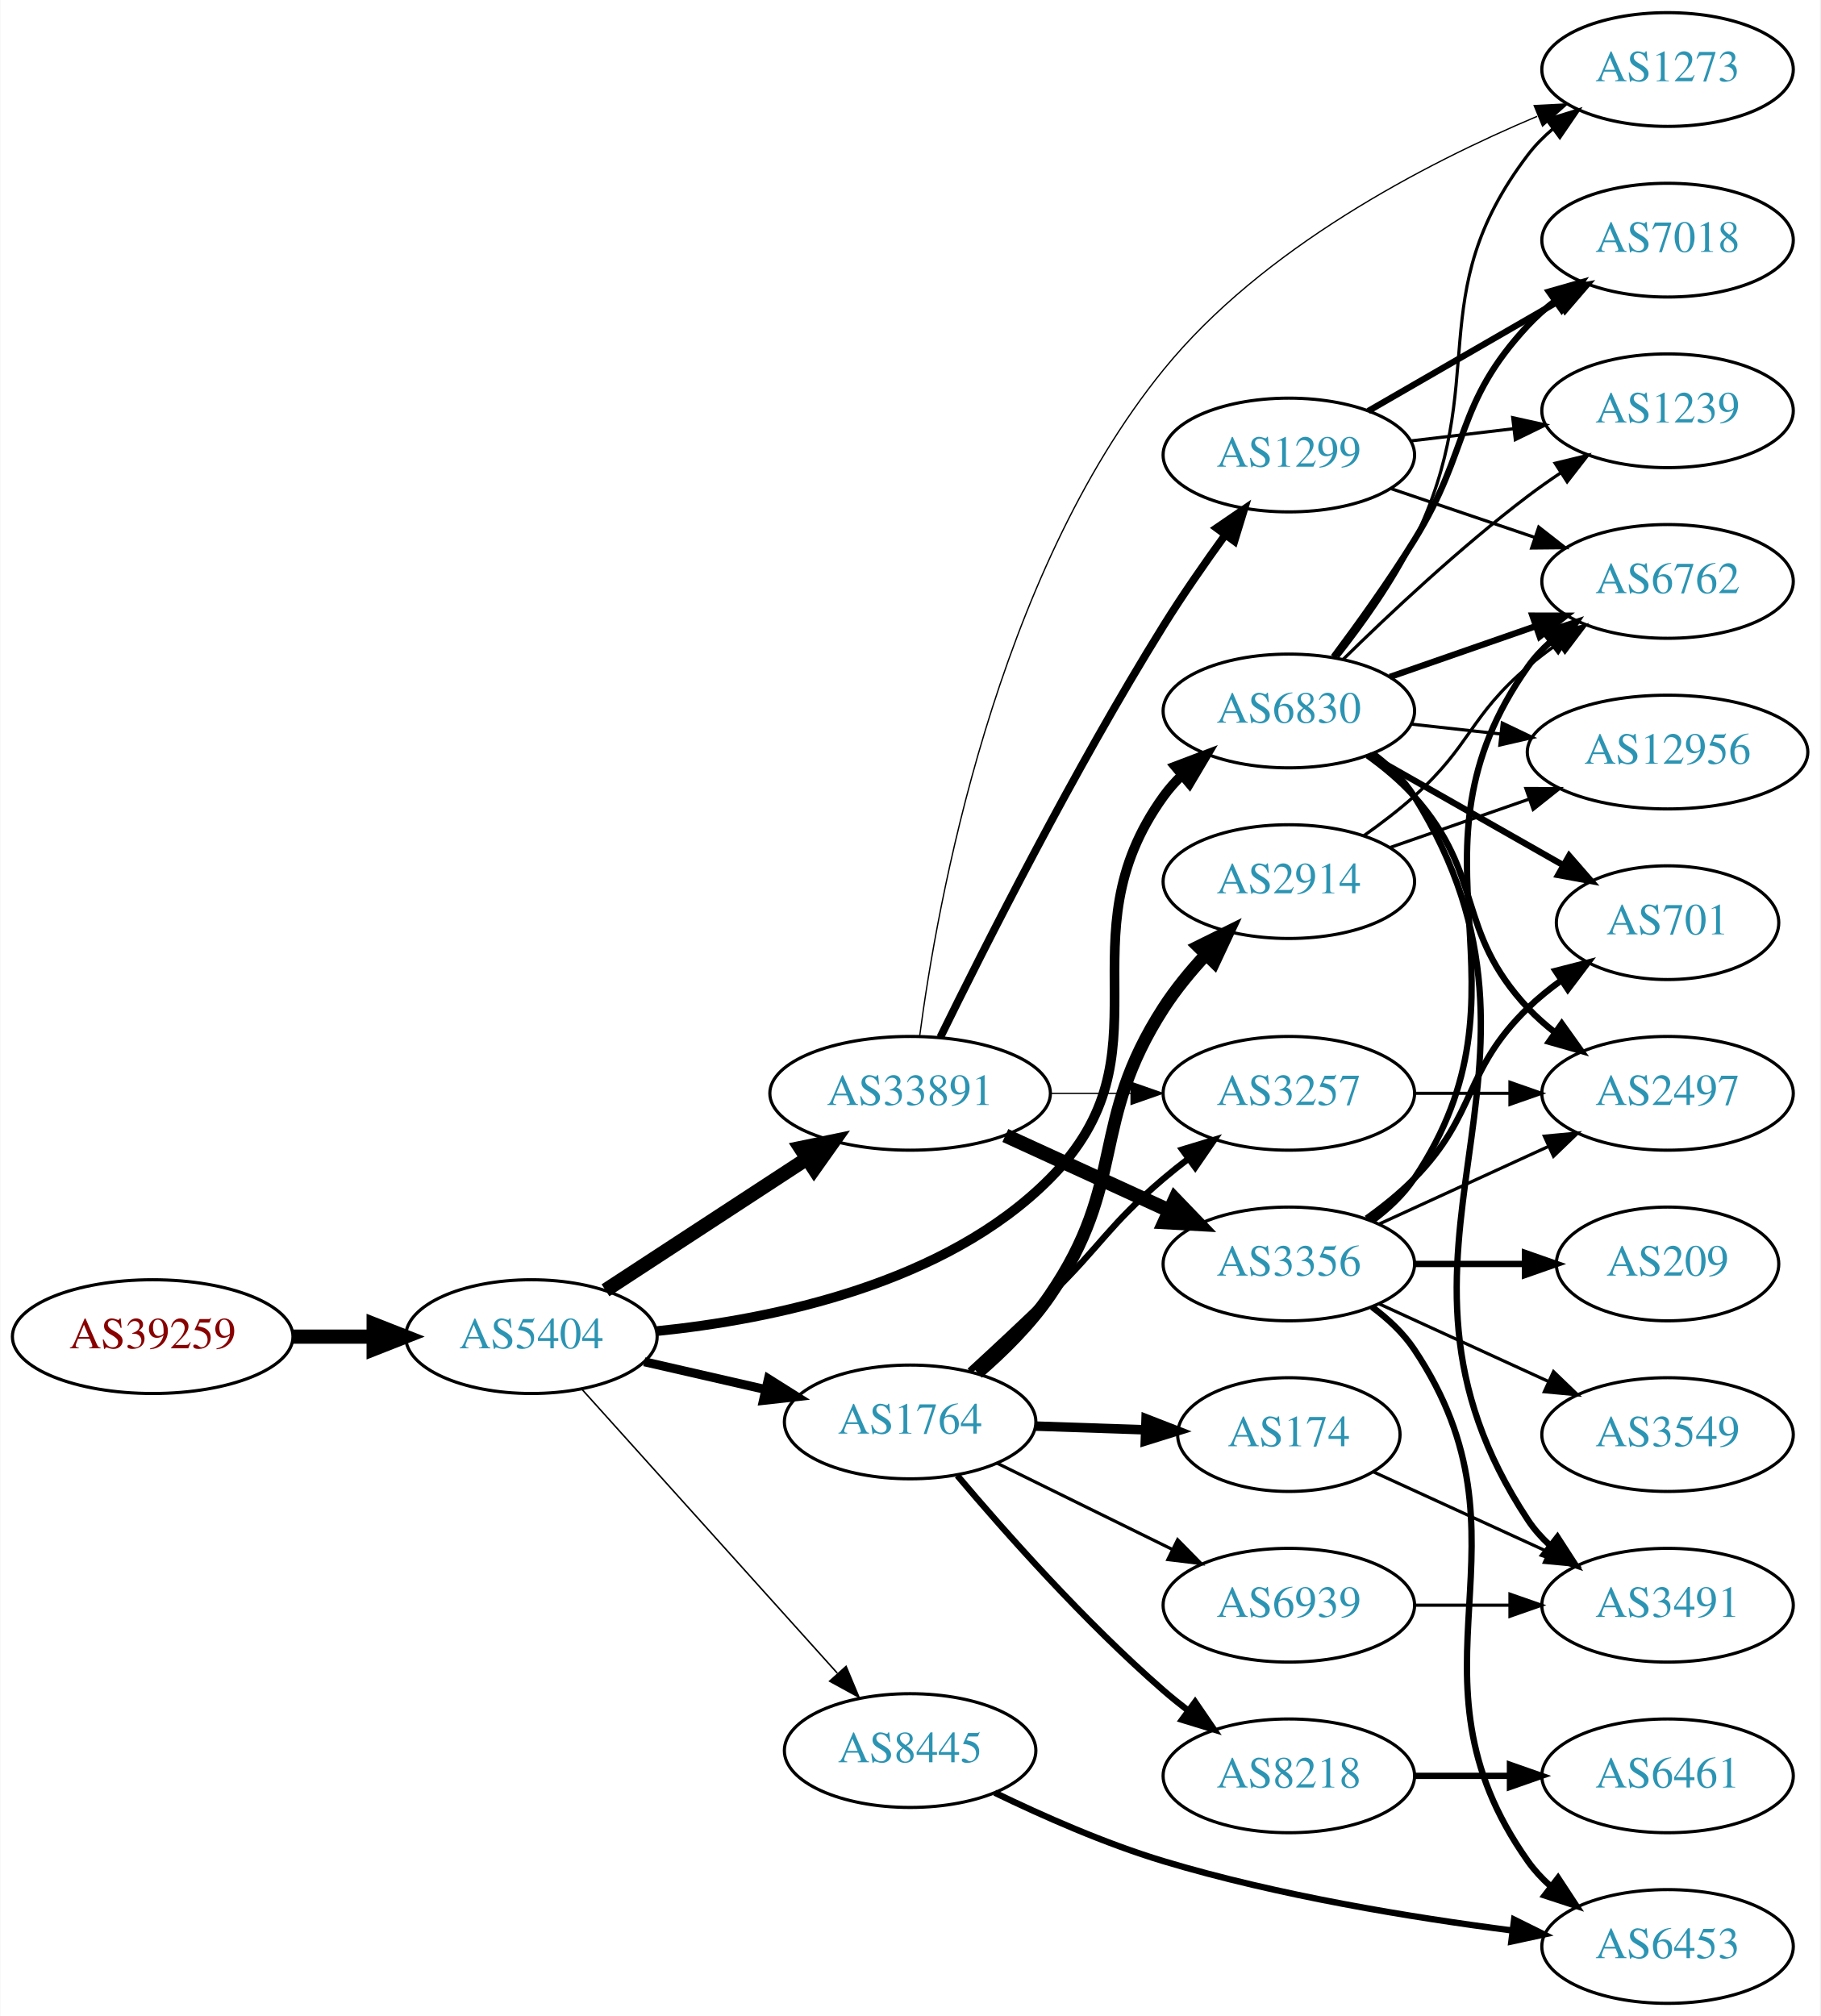
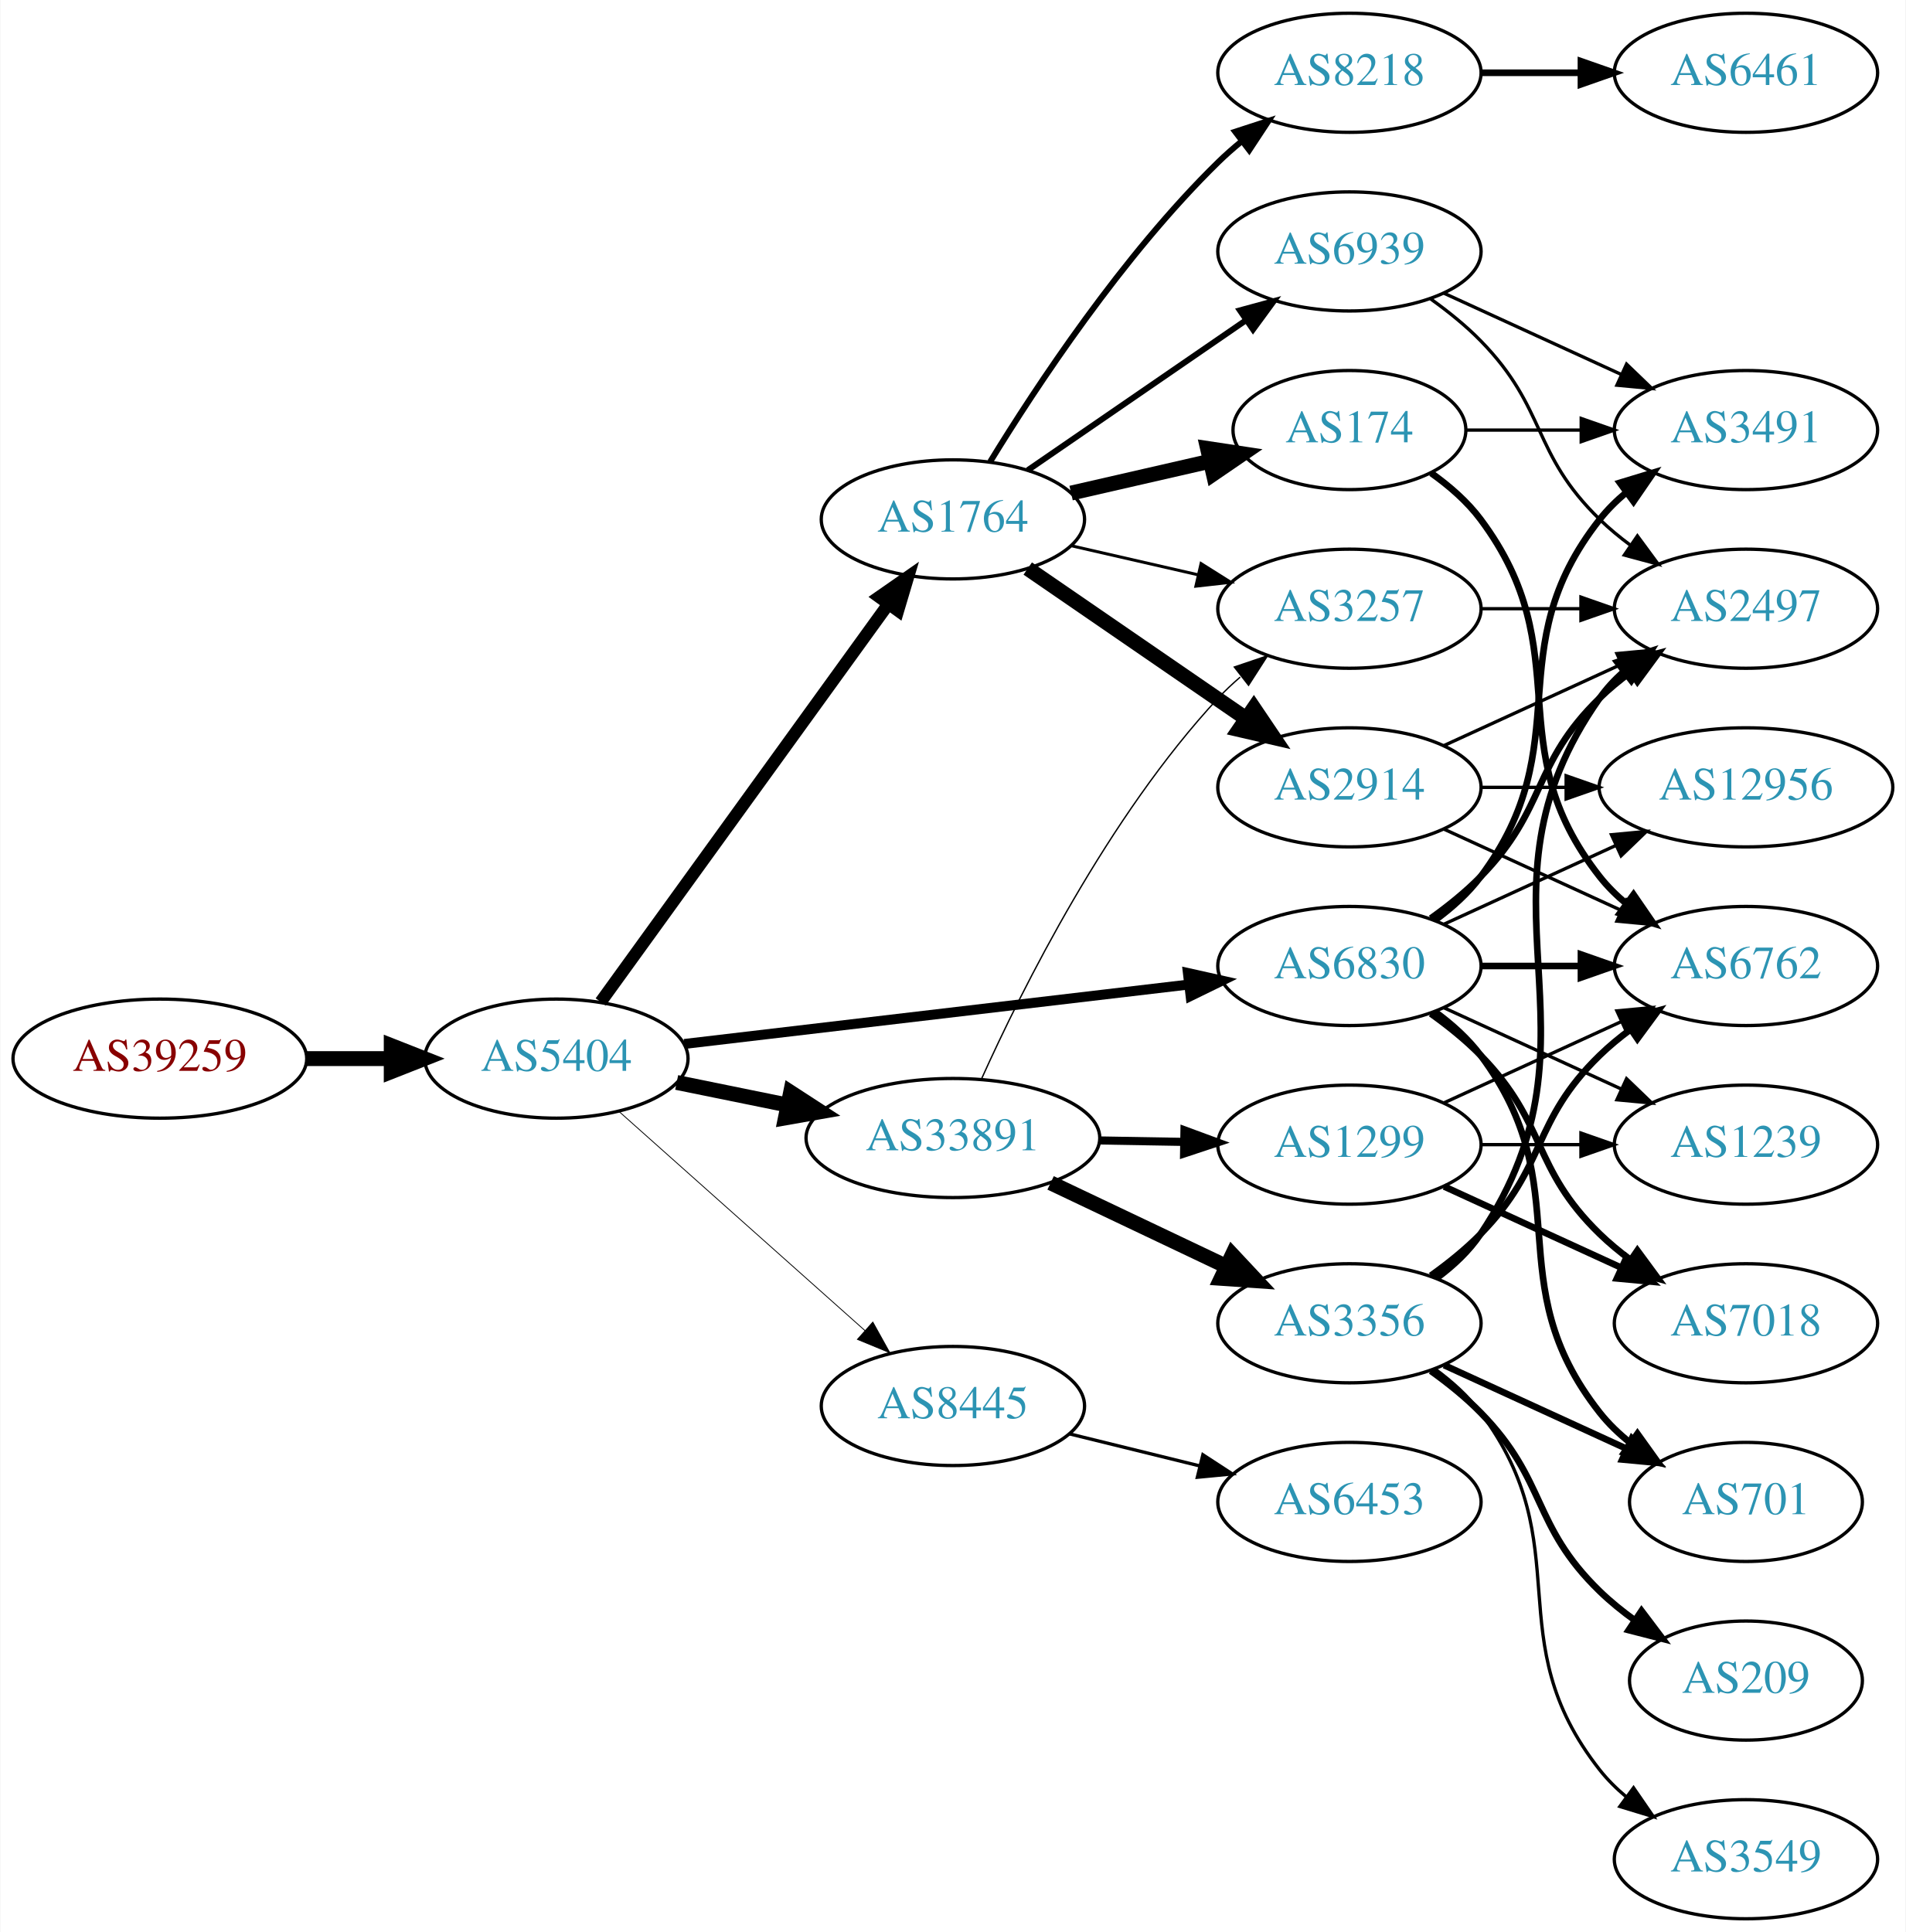
- <svg xmlns="http://www.w3.org/2000/svg" xmlns:xlink="http://www.w3.org/1999/xlink" width="576pt" height="638pt" viewBox="0.00 0.00 575.76 638.00">
-   <g id="graph0" class="graph" transform="scale(1 1) rotate(0) translate(4 634)">
-     <polygon fill="white" stroke="none" points="-4,4 -4,-634 571.762,-634 571.762,4 -4,4" />
+ <svg xmlns="http://www.w3.org/2000/svg" xmlns:xlink="http://www.w3.org/1999/xlink" width="576pt" height="584pt" viewBox="0.00 0.00 575.76 584.00">
+   <g id="graph0" class="graph" transform="scale(1 1) rotate(0) translate(4 580)">
+     <polygon fill="white" stroke="none" points="-4,4 -4,-580 571.762,-580 571.762,4 -4,4" />
    <g id="node1" class="node">
      <g id="a_node1">
        <a xlink:href="/asn/39259" xlink:title="AS39259 ~ Reisenbauer Holding OUE [AT]">
-           <ellipse fill="#ffffff" stroke="black" cx="44.196" cy="-211" rx="44.393" ry="18" />
-           <text text-anchor="middle" x="44.196" y="-207.3" font-family="Times,serif" font-size="14.00" fill="#880000">AS39259</text>
+           <ellipse fill="#ffffff" stroke="black" cx="44.196" cy="-260" rx="44.393" ry="18" />
+           <text text-anchor="middle" x="44.196" y="-256.3" font-family="Times,serif" font-size="14.00" fill="#880000">AS39259</text>
        </a>
      </g>
    </g>
    <g id="node2" class="node">
      <g id="a_node2">
        <a xlink:href="/asn/5404" xlink:title="AS5404 ~ ASN conova communications GmbH [AT]">
-           <ellipse fill="#ffffff" stroke="black" cx="164.039" cy="-211" rx="39.794" ry="18" />
-           <text text-anchor="middle" x="164.039" y="-207.3" font-family="Times,serif" font-size="14.00" fill="#2c94b3">AS5404</text>
+           <ellipse fill="#ffffff" stroke="black" cx="164.039" cy="-260" rx="39.794" ry="18" />
+           <text text-anchor="middle" x="164.039" y="-256.3" font-family="Times,serif" font-size="14.00" fill="#2c94b3">AS5404</text>
        </a>
      </g>
    </g>
    <g id="edge1" class="edge">
-       <path fill="none" stroke="black" stroke-width="4.5" d="M88.407,-211C96.72,-211 105.482,-211 113.965,-211" />
-       <polygon fill="black" stroke="black" stroke-width="4.5" points="114.123,-214.938 124.123,-211 114.123,-207.063 114.123,-214.938" />
+       <path fill="none" stroke="black" stroke-width="4.5" d="M88.407,-260C96.72,-260 105.482,-260 113.965,-260" />
+       <polygon fill="black" stroke="black" stroke-width="4.5" points="114.123,-263.938 124.123,-260 114.123,-256.063 114.123,-263.938" />
    </g>
    <g id="node3" class="node">
      <g id="a_node3">
-         <a xlink:href="/asn/1764" xlink:title="AS1764 ~ NEXTLAYER-AS [AT]">
-           <ellipse fill="#ffffff" stroke="black" cx="283.881" cy="-184" rx="39.794" ry="18" />
-           <text text-anchor="middle" x="283.881" y="-180.3" font-family="Times,serif" font-size="14.00" fill="#2c94b3">AS1764</text>
+         <a xlink:href="/asn/6830" xlink:title="AS6830 ~ LGI-UPC [AT]">
+           <ellipse fill="#ffffff" stroke="black" cx="403.724" cy="-288" rx="39.794" ry="18" />
+           <text text-anchor="middle" x="403.724" y="-284.3" font-family="Times,serif" font-size="14.00" fill="#2c94b3">AS6830</text>
        </a>
      </g>
    </g>
    <g id="edge2" class="edge">
-       <path fill="none" stroke="black" stroke-width="2.842" d="M199.758,-203.045C211.758,-200.296 225.379,-197.175 238.071,-194.267" />
-       <polygon fill="black" stroke="black" stroke-width="2.842" points="239.037,-197.636 248.003,-191.991 237.474,-190.813 239.037,-197.636" />
+       <path fill="none" stroke="black" stroke-width="3" d="M202.701,-264.437C243.99,-269.301 310.323,-277.115 355.171,-282.398" />
+       <polygon fill="black" stroke="black" stroke-width="3" points="354.897,-285.89 365.238,-283.584 355.716,-278.938 354.897,-285.89" />
    </g>
    <g id="node4" class="node">
      <g id="a_node4">
-         <a xlink:href="/asn/33891" xlink:title="AS33891 ~ CORE-BACKBONE GMBH GLOBAL NETWORK [DE]">
-           <ellipse fill="#ffffff" stroke="black" cx="283.881" cy="-288" rx="44.393" ry="18" />
-           <text text-anchor="middle" x="283.881" y="-284.3" font-family="Times,serif" font-size="14.00" fill="#2c94b3">AS33891</text>
+         <a xlink:href="/asn/1764" xlink:title="AS1764 ~ NEXTLAYER-AS [AT]">
+           <ellipse fill="#ffffff" stroke="black" cx="283.881" cy="-423" rx="39.794" ry="18" />
+           <text text-anchor="middle" x="283.881" y="-419.3" font-family="Times,serif" font-size="14.00" fill="#2c94b3">AS1764</text>
        </a>
      </g>
    </g>
    <g id="edge3" class="edge">
-       <path fill="none" stroke="black" stroke-width="4.5" d="M187.481,-225.664C205.514,-237.447 231.063,-254.141 251.183,-267.288" />
-       <polygon fill="black" stroke="black" stroke-width="4.5" points="249.192,-270.69 259.717,-272.864 253.499,-264.098 249.192,-270.69" />
+       <path fill="none" stroke="black" stroke-width="3.75" d="M177.427,-277.136C198.149,-305.798 239.952,-363.621 264.24,-397.215" />
+       <polygon fill="black" stroke="black" stroke-width="3.75" points="261.609,-399.55 270.304,-405.603 267.282,-395.449 261.609,-399.55" />
    </g>
    <g id="node5" class="node">
      <g id="a_node5">
-         <a xlink:href="/asn/8445" xlink:title="AS8445 ~ SALZBURG-AG-AS [AT]">
-           <ellipse fill="#ffffff" stroke="black" cx="283.881" cy="-80" rx="39.794" ry="18" />
-           <text text-anchor="middle" x="283.881" y="-76.3" font-family="Times,serif" font-size="14.00" fill="#2c94b3">AS8445</text>
+         <a xlink:href="/asn/33891" xlink:title="AS33891 ~ CORE-BACKBONE GMBH GLOBAL NETWORK [DE]">
+           <ellipse fill="#ffffff" stroke="black" cx="283.881" cy="-236" rx="44.393" ry="18" />
+           <text text-anchor="middle" x="283.881" y="-232.3" font-family="Times,serif" font-size="14.00" fill="#2c94b3">AS33891</text>
        </a>
      </g>
    </g>
    <g id="edge4" class="edge">
-       <path fill="none" stroke="black" stroke-width="0.474" d="M179.963,-194.409C200.394,-171.697 237.22,-130.76 260.834,-104.509" />
-       <polygon fill="black" stroke="black" stroke-width="0.474" points="263.62,-106.646 267.705,-96.87 258.415,-101.964 263.62,-106.646" />
+       <path fill="none" stroke="black" stroke-width="4.5" d="M200.395,-252.799C210.88,-250.664 222.557,-248.286 233.749,-246.006" />
+       <polygon fill="black" stroke="black" stroke-width="4.5" points="234.83,-249.805 243.843,-243.951 233.259,-242.088 234.83,-249.805" />
    </g>
    <g id="node6" class="node">
      <g id="a_node6">
-         <a xlink:href="/asn/6830" xlink:title="AS6830 ~ LGI-UPC [AT]">
-           <ellipse fill="#ffffff" stroke="black" cx="403.724" cy="-409" rx="39.794" ry="18" />
-           <text text-anchor="middle" x="403.724" y="-405.3" font-family="Times,serif" font-size="14.00" fill="#2c94b3">AS6830</text>
+         <a xlink:href="/asn/8445" xlink:title="AS8445 ~ SALZBURG-AG-AS [AT]">
+           <ellipse fill="#ffffff" stroke="black" cx="283.881" cy="-155" rx="39.794" ry="18" />
+           <text text-anchor="middle" x="283.881" y="-151.3" font-family="Times,serif" font-size="14.00" fill="#2c94b3">AS8445</text>
        </a>
      </g>
    </g>
    <g id="edge5" class="edge">
-       <path fill="none" stroke="black" stroke-width="3.079" d="M203.594,-212.734C240.41,-216.452 295.035,-227.679 328.077,-261 367.584,-300.84 331.245,-336.502 364.077,-382 365.784,-384.364 367.763,-386.594 369.907,-388.68" />
-       <polygon fill="black" stroke="black" stroke-width="3.079" points="367.765,-391.451 377.672,-395.207 372.27,-386.093 367.765,-391.451" />
+       <path fill="none" stroke="black" stroke-width="0.25" d="M182.936,-244.053C202.749,-226.399 234.848,-197.798 257.309,-177.786" />
+       <polygon fill="black" stroke="black" stroke-width="0.25" points="259.677,-180.363 264.815,-171.097 255.02,-175.137 259.677,-180.363" />
    </g>
    <g id="node7" class="node">
      <g id="a_node7">
-         <a xlink:href="/asn/8218" xlink:title="AS8218 ~ legacy Neotelecoms [FR]">
-           <ellipse fill="#ffffff" stroke="black" cx="403.724" cy="-72" rx="39.794" ry="18" />
-           <text text-anchor="middle" x="403.724" y="-68.3" font-family="Times,serif" font-size="14.00" fill="#2c94b3">AS8218</text>
+         <a xlink:href="/asn/6762" xlink:title="AS6762 ~ TELECOM ITALIA SPARKLE S.p.A. [IT]">
+           <ellipse fill="#ffffff" stroke="black" cx="523.566" cy="-288" rx="39.794" ry="18" />
+           <text text-anchor="middle" x="523.566" y="-284.3" font-family="Times,serif" font-size="14.00" fill="#2c94b3">AS6762</text>
        </a>
      </g>
    </g>
    <g id="edge6" class="edge">
-       <path fill="none" stroke="black" stroke-width="2" d="M298.816,-167.034C313.938,-149.125 339.258,-120.561 364.077,-99 366.549,-96.853 369.191,-94.718 371.891,-92.643" />
-       <polygon fill="black" stroke="black" stroke-width="2" points="374.063,-95.39 380.05,-86.649 369.919,-89.749 374.063,-95.39" />
+       <path fill="none" stroke="black" stroke-width="2" d="M443.636,-288C453.19,-288 463.539,-288 473.502,-288" />
+       <polygon fill="black" stroke="black" stroke-width="2" points="473.695,-291.5 483.695,-288 473.694,-284.5 473.695,-291.5" />
    </g>
    <g id="node8" class="node">
      <g id="a_node8">
-         <a xlink:href="/asn/2914" xlink:title="AS2914 ~ NTT America, Inc. [US]">
-           <ellipse fill="#ffffff" stroke="black" cx="403.724" cy="-355" rx="39.794" ry="18" />
-           <text text-anchor="middle" x="403.724" y="-351.3" font-family="Times,serif" font-size="14.00" fill="#2c94b3">AS2914</text>
+         <a xlink:href="/asn/3491" xlink:title="AS3491 ~ PCCW Global, Inc. [US]">
+           <ellipse fill="#ffffff" stroke="black" cx="523.566" cy="-450" rx="39.794" ry="18" />
+           <text text-anchor="middle" x="523.566" y="-446.3" font-family="Times,serif" font-size="14.00" fill="#2c94b3">AS3491</text>
        </a>
      </g>
    </g>
    <g id="edge7" class="edge">
-       <path fill="none" stroke="black" stroke-width="4" d="M305.248,-199.516C313.18,-206.349 321.842,-214.891 328.077,-224 352.645,-259.891 340.517,-278.44 364.077,-315 367.873,-320.89 372.622,-326.654 377.478,-331.891" />
-       <polygon fill="black" stroke="black" stroke-width="4" points="375.077,-334.442 384.573,-339.14 380.08,-329.545 375.077,-334.442" />
+       <path fill="none" stroke="black" stroke-width="2" d="M429.655,-301.882C434.731,-305.611 439.649,-310.016 443.37,-315 473.642,-355.542 448.072,-383.246 479.37,-423 481.695,-425.953 484.439,-428.67 487.398,-431.147" />
+       <polygon fill="black" stroke="black" stroke-width="2" points="485.457,-434.064 495.595,-437.145 489.591,-428.415 485.457,-434.064" />
    </g>
    <g id="node9" class="node">
      <g id="a_node9">
-         <a xlink:href="/asn/174" xlink:title="AS174 ~ Cogent Communications [US]">
-           <ellipse fill="#ffffff" stroke="black" cx="403.724" cy="-180" rx="35.194" ry="18" />
-           <text text-anchor="middle" x="403.724" y="-176.3" font-family="Times,serif" font-size="14.00" fill="#2c94b3">AS174</text>
+         <a xlink:href="/asn/12956" xlink:title="AS12956 ~ TELXIUS [ES]">
+           <ellipse fill="#ffffff" stroke="black" cx="523.566" cy="-342" rx="44.393" ry="18" />
+           <text text-anchor="middle" x="523.566" y="-338.3" font-family="Times,serif" font-size="14.00" fill="#2c94b3">AS12956</text>
        </a>
      </g>
    </g>
    <g id="edge8" class="edge">
-       <path fill="none" stroke="black" stroke-width="3" d="M323.467,-182.69C334.568,-182.313 346.766,-181.899 358.195,-181.511" />
-       <polygon fill="black" stroke="black" stroke-width="3" points="358.546,-185.002 368.421,-181.164 358.308,-178.006 358.546,-185.002" />
+       <path fill="none" stroke="black" d="M432.353,-300.661C447.85,-307.762 467.417,-316.728 484.364,-324.494" />
+       <polygon fill="black" stroke="black" points="482.917,-327.681 493.466,-328.665 485.833,-321.317 482.917,-327.681" />
    </g>
    <g id="node10" class="node">
      <g id="a_node10">
-         <a xlink:href="/asn/3257" xlink:title="AS3257 ~ GTT [DE]">
-           <ellipse fill="#ffffff" stroke="black" cx="403.724" cy="-288" rx="39.794" ry="18" />
-           <text text-anchor="middle" x="403.724" y="-284.3" font-family="Times,serif" font-size="14.00" fill="#2c94b3">AS3257</text>
+         <a xlink:href="/asn/7018" xlink:title="AS7018 ~ AT&amp;T Services, Inc. [US]">
+           <ellipse fill="#ffffff" stroke="black" cx="523.566" cy="-180" rx="39.794" ry="18" />
+           <text text-anchor="middle" x="523.566" y="-176.3" font-family="Times,serif" font-size="14.00" fill="#2c94b3">AS7018</text>
        </a>
      </g>
    </g>
    <g id="edge9" class="edge">
-       <path fill="none" stroke="black" stroke-width="2" d="M302.73,-200.143C310.591,-207.351 319.883,-216.006 328.077,-224 344.5,-240.022 346.595,-246.141 364.077,-261 366.572,-263.12 369.23,-265.237 371.941,-267.3" />
-       <polygon fill="black" stroke="black" stroke-width="2" points="369.977,-270.199 380.115,-273.275 374.107,-264.548 369.977,-270.199" />
+       <path fill="none" stroke="black" stroke-width="2" d="M428.318,-273.611C433.574,-269.852 438.906,-265.563 443.37,-261 463.543,-240.383 458.677,-227.094 479.37,-207 482.215,-204.237 485.389,-201.614 488.689,-199.166" />
+       <polygon fill="black" stroke="black" stroke-width="2" points="490.755,-201.994 497.037,-193.462 486.806,-196.214 490.755,-201.994" />
    </g>
    <g id="node11" class="node">
      <g id="a_node11">
-         <a xlink:href="/asn/6939" xlink:title="AS6939 ~ Hurricane Electric LLC [US]">
-           <ellipse fill="#ffffff" stroke="black" cx="403.724" cy="-126" rx="39.794" ry="18" />
-           <text text-anchor="middle" x="403.724" y="-122.3" font-family="Times,serif" font-size="14.00" fill="#2c94b3">AS6939</text>
+         <a xlink:href="/asn/701" xlink:title="AS701 ~ UUNET [US]">
+           <ellipse fill="#ffffff" stroke="black" cx="523.566" cy="-126" rx="35.194" ry="18" />
+           <text text-anchor="middle" x="523.566" y="-122.3" font-family="Times,serif" font-size="14.00" fill="#2c94b3">AS701</text>
        </a>
      </g>
    </g>
    <g id="edge10" class="edge">
-       <path fill="none" stroke="black" d="M311.327,-170.984C327.739,-162.906 349.038,-152.423 366.946,-143.609" />
-       <polygon fill="black" stroke="black" points="368.532,-146.73 375.958,-139.174 365.44,-140.449 368.532,-146.73" />
-     </g>
-     <g id="edge13" class="edge">
-       <path fill="none" stroke="black" stroke-width="0.409" d="M328.092,-288C336.405,-288 345.168,-288 353.65,-288" />
-       <polygon fill="black" stroke="black" stroke-width="0.409" points="353.809,-291.5 363.809,-288 353.809,-284.5 353.809,-291.5" />
+       <path fill="none" stroke="black" stroke-width="2" d="M429.655,-274.118C434.731,-270.389 439.649,-265.984 443.37,-261 473.642,-220.458 448.072,-192.754 479.37,-153 482.017,-149.639 485.205,-146.583 488.637,-143.839" />
+       <polygon fill="black" stroke="black" stroke-width="2" points="490.775,-146.614 496.944,-138 486.75,-140.887 490.775,-146.614" />
+     </g>
+     <g id="node12" class="node">
+       <g id="a_node12">
+         <a xlink:href="/asn/2497" xlink:title="AS2497 ~ Internet Initiative Japan Inc. [JP]">
+           <ellipse fill="#ffffff" stroke="black" cx="523.566" cy="-396" rx="39.794" ry="18" />
+           <text text-anchor="middle" x="523.566" y="-392.3" font-family="Times,serif" font-size="14.00" fill="#2c94b3">AS2497</text>
+         </a>
+       </g>
+     </g>
+     <g id="edge11" class="edge">
+       <path fill="none" stroke="black" stroke-width="2" d="M428.318,-302.389C433.574,-306.148 438.906,-310.437 443.37,-315 463.543,-335.617 458.677,-348.906 479.37,-369 482.215,-371.763 485.389,-374.386 488.689,-376.834" />
+       <polygon fill="black" stroke="black" stroke-width="2" points="486.806,-379.786 497.037,-382.538 490.755,-374.006 486.806,-379.786" />
    </g>
    <g id="node13" class="node">
      <g id="a_node13">
-         <a xlink:href="/asn/3356" xlink:title="AS3356 ~ Level 3 Parent, LLC [US]">
-           <ellipse fill="#ffffff" stroke="black" cx="403.724" cy="-234" rx="39.794" ry="18" />
-           <text text-anchor="middle" x="403.724" y="-230.3" font-family="Times,serif" font-size="14.00" fill="#2c94b3">AS3356</text>
+         <a xlink:href="/asn/1239" xlink:title="AS1239 ~ Sprint [US]">
+           <ellipse fill="#ffffff" stroke="black" cx="523.566" cy="-234" rx="39.794" ry="18" />
+           <text text-anchor="middle" x="523.566" y="-230.3" font-family="Times,serif" font-size="14.00" fill="#2c94b3">AS1239</text>
        </a>
      </g>
    </g>
    <g id="edge12" class="edge">
-       <path fill="none" stroke="black" stroke-width="4.5" d="M314.011,-274.652C329.622,-267.498 349.02,-258.609 365.692,-250.97" />
-       <polygon fill="black" stroke="black" stroke-width="4.5" points="367.693,-254.384 375.144,-246.638 364.412,-247.225 367.693,-254.384" />
+       <path fill="none" stroke="black" d="M432.353,-275.339C448.31,-268.027 468.58,-258.739 485.863,-250.819" />
+       <polygon fill="black" stroke="black" points="487.478,-253.929 495.111,-246.581 484.562,-247.565 487.478,-253.929" />
    </g>
    <g id="node14" class="node">
      <g id="a_node14">
-         <a xlink:href="/asn/1299" xlink:title="AS1299 ~ Telia Carrier [EU]">
-           <ellipse fill="#ffffff" stroke="black" cx="403.724" cy="-490" rx="39.794" ry="18" />
-           <text text-anchor="middle" x="403.724" y="-486.3" font-family="Times,serif" font-size="14.00" fill="#2c94b3">AS1299</text>
-         </a>
-       </g>
-     </g>
-     <g id="edge14" class="edge">
-       <path fill="none" stroke="black" stroke-width="2.455" d="M293.432,-305.73C307.239,-333.928 335.765,-390.463 364.077,-436 370.074,-445.645 377.179,-455.864 383.65,-464.786" />
-       <polygon fill="black" stroke="black" stroke-width="2.455" points="380.86,-466.9 389.604,-472.883 386.499,-462.753 380.86,-466.9" />
+         <a xlink:href="/asn/2914" xlink:title="AS2914 ~ NTT America, Inc. [US]">
+           <ellipse fill="#ffffff" stroke="black" cx="403.724" cy="-342" rx="39.794" ry="18" />
+           <text text-anchor="middle" x="403.724" y="-338.3" font-family="Times,serif" font-size="14.00" fill="#2c94b3">AS2914</text>
+         </a>
+       </g>
+     </g>
+     <g id="edge13" class="edge">
+       <path fill="none" stroke="black" stroke-width="4.5" d="M306.495,-408.143C324.984,-395.435 351.798,-377.005 372.427,-362.825" />
+       <polygon fill="black" stroke="black" stroke-width="4.5" points="374.837,-365.946 380.848,-357.037 370.376,-359.456 374.837,-365.946" />
    </g>
    <g id="node15" class="node">
      <g id="a_node15">
-         <a xlink:href="/asn/1273" xlink:title="AS1273 ~ Vodafone Group PLC [EU]">
-           <ellipse fill="#ffffff" stroke="black" cx="523.566" cy="-612" rx="39.794" ry="18" />
-           <text text-anchor="middle" x="523.566" y="-608.3" font-family="Times,serif" font-size="14.00" fill="#2c94b3">AS1273</text>
+         <a xlink:href="/asn/8218" xlink:title="AS8218 ~ legacy Neotelecoms [FR]">
+           <ellipse fill="#ffffff" stroke="black" cx="403.724" cy="-558" rx="39.794" ry="18" />
+           <text text-anchor="middle" x="403.724" y="-554.3" font-family="Times,serif" font-size="14.00" fill="#2c94b3">AS8218</text>
+         </a>
+       </g>
+     </g>
+     <g id="edge14" class="edge">
+       <path fill="none" stroke="black" stroke-width="1.8" d="M295.147,-440.44C308.955,-462.991 335.144,-502.722 364.077,-531 366.217,-533.092 368.535,-535.137 370.934,-537.106" />
+       <polygon fill="black" stroke="black" stroke-width="1.8" points="369.201,-540.185 379.276,-543.464 373.445,-534.618 369.201,-540.185" />
+     </g>
+     <g id="node16" class="node">
+       <g id="a_node16">
+         <a xlink:href="/asn/174" xlink:title="AS174 ~ Cogent Communications [US]">
+           <ellipse fill="#ffffff" stroke="black" cx="403.724" cy="-450" rx="35.194" ry="18" />
+           <text text-anchor="middle" x="403.724" y="-446.3" font-family="Times,serif" font-size="14.00" fill="#2c94b3">AS174</text>
        </a>
      </g>
    </g>
    <g id="edge15" class="edge">
-       <path fill="none" stroke="black" stroke-width="0.409" d="M286.898,-306.078C292.357,-347.62 310.786,-451.352 364.077,-517 395.31,-555.475 446.559,-582.108 482.295,-597.181" />
-       <polygon fill="black" stroke="black" stroke-width="0.409" points="481.353,-600.577 491.933,-601.126 484.004,-594.099 481.353,-600.577" />
+       <path fill="none" stroke="black" stroke-width="4.5" d="M319.6,-430.955C332.693,-433.955 347.715,-437.396 361.356,-440.522" />
+       <polygon fill="black" stroke="black" stroke-width="4.5" points="360.836,-444.442 371.463,-442.838 362.595,-436.766 360.836,-444.442" />
+     </g>
+     <g id="node17" class="node">
+       <g id="a_node17">
+         <a xlink:href="/asn/6939" xlink:title="AS6939 ~ Hurricane Electric LLC [US]">
+           <ellipse fill="#ffffff" stroke="black" cx="403.724" cy="-504" rx="39.794" ry="18" />
+           <text text-anchor="middle" x="403.724" y="-500.3" font-family="Times,serif" font-size="14.00" fill="#2c94b3">AS6939</text>
+         </a>
+       </g>
+     </g>
+     <g id="edge16" class="edge">
+       <path fill="none" stroke="black" stroke-width="1.8" d="M306.495,-437.857C324.984,-450.565 351.798,-468.995 372.427,-483.175" />
+       <polygon fill="black" stroke="black" stroke-width="1.8" points="370.624,-486.183 380.848,-488.963 374.589,-480.414 370.624,-486.183" />
    </g>
    <g id="node18" class="node">
      <g id="a_node18">
+         <a xlink:href="/asn/3257" xlink:title="AS3257 ~ GTT [DE]">
+           <ellipse fill="#ffffff" stroke="black" cx="403.724" cy="-396" rx="39.794" ry="18" />
+           <text text-anchor="middle" x="403.724" y="-392.3" font-family="Times,serif" font-size="14.00" fill="#2c94b3">AS3257</text>
+         </a>
+       </g>
+     </g>
+     <g id="edge17" class="edge">
+       <path fill="none" stroke="black" stroke-width="0.9" d="M319.6,-415.045C331.6,-412.296 345.221,-409.175 357.914,-406.267" />
+       <polygon fill="black" stroke="black" stroke-width="0.9" points="358.88,-409.636 367.845,-403.991 357.316,-402.813 358.88,-409.636" />
+     </g>
+     <g id="edge23" class="edge">
+       <path fill="none" stroke="black" stroke-width="0.409" d="M292.559,-253.936C304.795,-281.069 330.773,-333.18 364.077,-369 366.115,-371.192 368.359,-373.308 370.709,-375.326" />
+       <polygon fill="black" stroke="black" stroke-width="0.409" points="368.925,-378.373 378.959,-381.773 373.235,-372.858 368.925,-378.373" />
+     </g>
+     <g id="node20" class="node">
+       <g id="a_node20">
+         <a xlink:href="/asn/3356" xlink:title="AS3356 ~ Level 3 Parent, LLC [US]">
+           <ellipse fill="#ffffff" stroke="black" cx="403.724" cy="-180" rx="39.794" ry="18" />
+           <text text-anchor="middle" x="403.724" y="-176.3" font-family="Times,serif" font-size="14.00" fill="#2c94b3">AS3356</text>
+         </a>
+       </g>
+     </g>
+     <g id="edge22" class="edge">
+       <path fill="none" stroke="black" stroke-width="4.5" d="M313.408,-222.444C329.385,-214.851 349.469,-205.307 366.544,-197.193" />
+       <polygon fill="black" stroke="black" stroke-width="4.5" points="368.332,-200.703 375.674,-192.854 364.952,-193.59 368.332,-200.703" />
+     </g>
+     <g id="node21" class="node">
+       <g id="a_node21">
+         <a xlink:href="/asn/1299" xlink:title="AS1299 ~ Telia Carrier [EU]">
+           <ellipse fill="#ffffff" stroke="black" cx="403.724" cy="-234" rx="39.794" ry="18" />
+           <text text-anchor="middle" x="403.724" y="-230.3" font-family="Times,serif" font-size="14.00" fill="#2c94b3">AS1299</text>
+         </a>
+       </g>
+     </g>
+     <g id="edge24" class="edge">
+       <path fill="none" stroke="black" stroke-width="2.455" d="M328.092,-235.267C336.405,-235.126 345.168,-234.977 353.65,-234.833" />
+       <polygon fill="black" stroke="black" stroke-width="2.455" points="353.869,-238.33 363.809,-234.66 353.751,-231.331 353.869,-238.33" />
+     </g>
+     <g id="node24" class="node">
+       <g id="a_node24">
        <a xlink:href="/asn/6453" xlink:title="AS6453 ~ TATA COMMUNICATIONS (AMERICA) INC [US]">
-           <ellipse fill="#ffffff" stroke="black" cx="523.566" cy="-18" rx="39.794" ry="18" />
-           <text text-anchor="middle" x="523.566" y="-14.3" font-family="Times,serif" font-size="14.00" fill="#2c94b3">AS6453</text>
-         </a>
-       </g>
+           <ellipse fill="#ffffff" stroke="black" cx="403.724" cy="-126" rx="39.794" ry="18" />
+           <text text-anchor="middle" x="403.724" y="-122.3" font-family="Times,serif" font-size="14.00" fill="#2c94b3">AS6453</text>
+         </a>
+       </g>
+     </g>
+     <g id="edge30" class="edge">
+       <path fill="none" stroke="black" d="M318.966,-146.612C331.316,-143.573 345.449,-140.095 358.543,-136.873" />
+       <polygon fill="black" stroke="black" points="359.433,-140.258 368.307,-134.47 357.76,-133.461 359.433,-140.258" />
+     </g>
+     <g id="edge20" class="edge">
+       <path fill="none" stroke="black" d="M432.353,-329.339C448.31,-322.027 468.58,-312.739 485.863,-304.819" />
+       <polygon fill="black" stroke="black" points="487.478,-307.929 495.111,-300.581 484.562,-301.565 487.478,-307.929" />
+     </g>
+     <g id="edge19" class="edge">
+       <path fill="none" stroke="black" d="M443.636,-342C451.739,-342 460.414,-342 468.941,-342" />
+       <polygon fill="black" stroke="black" points="469.218,-345.5 479.218,-342 469.218,-338.5 469.218,-345.5" />
    </g>
    <g id="edge18" class="edge">
-       <path fill="none" stroke="black" stroke-width="2" d="M310.661,-66.66C325.854,-59.297 345.653,-50.547 364.077,-45 400.373,-34.072 442.761,-27.141 474.563,-23.04" />
-       <polygon fill="black" stroke="black" stroke-width="2" points="475.003,-26.513 484.495,-21.807 474.14,-19.566 475.003,-26.513" />
-     </g>
-     <g id="edge26" class="edge">
-       <path fill="none" stroke="black" d="M419.193,-426.054C427.236,-436.239 436.898,-449.739 443.37,-463 468.167,-513.805 445.177,-539.979 479.37,-585 481.644,-587.993 484.353,-590.737 487.29,-593.231" />
-       <polygon fill="black" stroke="black" points="485.331,-596.135 495.457,-599.251 489.484,-590.5 485.331,-596.135" />
-     </g>
-     <g id="node16" class="node">
-       <g id="a_node16">
-         <a xlink:href="/asn/6762" xlink:title="AS6762 ~ TELECOM ITALIA SPARKLE S.p.A. [IT]">
-           <ellipse fill="#ffffff" stroke="black" cx="523.566" cy="-450" rx="39.794" ry="18" />
-           <text text-anchor="middle" x="523.566" y="-446.3" font-family="Times,serif" font-size="14.00" fill="#2c94b3">AS6762</text>
-         </a>
-       </g>
-     </g>
-     <g id="edge25" class="edge">
-       <path fill="none" stroke="black" stroke-width="2" d="M435.686,-419.772C449.782,-424.677 466.659,-430.548 481.772,-435.807" />
-       <polygon fill="black" stroke="black" stroke-width="2" points="480.807,-439.177 491.402,-439.157 483.108,-432.566 480.807,-439.177" />
-     </g>
-     <g id="node17" class="node">
-       <g id="a_node17">
-         <a xlink:href="/asn/12956" xlink:title="AS12956 ~ TELXIUS [ES]">
-           <ellipse fill="#ffffff" stroke="black" cx="523.566" cy="-396" rx="44.393" ry="18" />
-           <text text-anchor="middle" x="523.566" y="-392.3" font-family="Times,serif" font-size="14.00" fill="#2c94b3">AS12956</text>
-         </a>
-       </g>
-     </g>
-     <g id="edge23" class="edge">
-       <path fill="none" stroke="black" d="M442.334,-404.851C451.337,-403.858 461.107,-402.78 470.63,-401.729" />
-       <polygon fill="black" stroke="black" points="471.263,-405.181 480.819,-400.605 470.495,-398.223 471.263,-405.181" />
+       <path fill="none" stroke="black" d="M432.353,-354.661C448.31,-361.973 468.58,-371.261 485.863,-379.181" />
+       <polygon fill="black" stroke="black" points="484.562,-382.435 495.111,-383.419 487.478,-376.071 484.562,-382.435" />
    </g>
    <g id="node19" class="node">
      <g id="a_node19">
-         <a xlink:href="/asn/7018" xlink:title="AS7018 ~ AT&amp;T Services, Inc. [US]">
+         <a xlink:href="/asn/6461" xlink:title="AS6461 ~ Zayo Bandwidth [US]">
          <ellipse fill="#ffffff" stroke="black" cx="523.566" cy="-558" rx="39.794" ry="18" />
-           <text text-anchor="middle" x="523.566" y="-554.3" font-family="Times,serif" font-size="14.00" fill="#2c94b3">AS7018</text>
-         </a>
-       </g>
-     </g>
-     <g id="edge19" class="edge">
-       <path fill="none" stroke="black" stroke-width="2" d="M417.864,-426.105C425.642,-436.529 435.485,-450.255 443.37,-463 461.362,-492.081 456.073,-505.968 479.37,-531 481.931,-533.751 484.832,-536.333 487.89,-538.726" />
-       <polygon fill="black" stroke="black" stroke-width="2" points="486.035,-541.701 496.224,-544.606 490.07,-535.981 486.035,-541.701" />
-     </g>
-     <g id="node20" class="node">
-       <g id="a_node20">
-         <a xlink:href="/asn/1239" xlink:title="AS1239 ~ Sprint [US]">
-           <ellipse fill="#ffffff" stroke="black" cx="523.566" cy="-504" rx="39.794" ry="18" />
-           <text text-anchor="middle" x="523.566" y="-500.3" font-family="Times,serif" font-size="14.00" fill="#2c94b3">AS1239</text>
-         </a>
-       </g>
-     </g>
-     <g id="edge20" class="edge">
-       <path fill="none" stroke="black" d="M420.872,-425.296C435.509,-439.671 457.997,-460.795 479.37,-477 482.7,-479.525 486.272,-482.037 489.884,-484.456" />
-       <polygon fill="black" stroke="black" points="487.99,-487.399 498.287,-489.892 491.791,-481.522 487.99,-487.399" />
-     </g>
-     <g id="node21" class="node">
-       <g id="a_node21">
-         <a xlink:href="/asn/701" xlink:title="AS701 ~ UUNET [US]">
-           <ellipse fill="#ffffff" stroke="black" cx="523.566" cy="-342" rx="35.194" ry="18" />
-           <text text-anchor="middle" x="523.566" y="-338.3" font-family="Times,serif" font-size="14.00" fill="#2c94b3">AS701</text>
+           <text text-anchor="middle" x="523.566" y="-554.3" font-family="Times,serif" font-size="14.00" fill="#2c94b3">AS6461</text>
        </a>
      </g>
    </g>
    <g id="edge21" class="edge">
-       <path fill="none" stroke="black" stroke-width="2" d="M429.141,-395.118C446.95,-384.992 471.252,-371.175 490.606,-360.171" />
-       <polygon fill="black" stroke="black" stroke-width="2" points="492.42,-363.166 499.383,-355.181 488.96,-357.081 492.42,-363.166" />
+       <path fill="none" stroke="black" stroke-width="2" d="M443.636,-558C453.19,-558 463.539,-558 473.502,-558" />
+       <polygon fill="black" stroke="black" stroke-width="2" points="473.695,-561.5 483.695,-558 473.694,-554.5 473.695,-561.5" />
+     </g>
+     <g id="edge32" class="edge">
+       <path fill="none" stroke="black" stroke-width="2" d="M428.45,-436.989C433.947,-433.081 439.355,-428.378 443.37,-423 473.642,-382.458 448.072,-354.754 479.37,-315 481.695,-312.047 484.439,-309.33 487.398,-306.853" />
+       <polygon fill="black" stroke="black" stroke-width="2" points="489.591,-309.585 495.595,-300.855 485.457,-303.936 489.591,-309.585" />
+     </g>
+     <g id="edge31" class="edge">
+       <path fill="none" stroke="black" d="M439.125,-450C449.949,-450 462.117,-450 473.744,-450" />
+       <polygon fill="black" stroke="black" points="473.775,-453.5 483.775,-450 473.775,-446.5 473.775,-453.5" />
+     </g>
+     <g id="edge36" class="edge">
+       <path fill="none" stroke="black" d="M432.353,-491.339C448.31,-484.027 468.58,-474.739 485.863,-466.819" />
+       <polygon fill="black" stroke="black" points="487.478,-469.929 495.111,-462.581 484.562,-463.565 487.478,-469.929" />
+     </g>
+     <g id="edge37" class="edge">
+       <path fill="none" stroke="black" d="M428.318,-489.611C433.574,-485.852 438.906,-481.563 443.37,-477 463.543,-456.383 458.677,-443.094 479.37,-423 482.215,-420.237 485.389,-417.614 488.689,-415.166" />
+       <polygon fill="black" stroke="black" points="490.755,-417.994 497.037,-409.462 486.806,-412.214 490.755,-417.994" />
+     </g>
+     <g id="edge38" class="edge">
+       <path fill="none" stroke="black" d="M443.636,-396C453.19,-396 463.539,-396 473.502,-396" />
+       <polygon fill="black" stroke="black" points="473.695,-399.5 483.695,-396 473.694,-392.5 473.695,-399.5" />
+     </g>
+     <g id="edge28" class="edge">
+       <path fill="none" stroke="black" stroke-width="2" d="M428.318,-194.389C433.574,-198.148 438.906,-202.437 443.37,-207 463.543,-227.617 458.677,-240.906 479.37,-261 482.215,-263.763 485.389,-266.386 488.689,-268.834" />
+       <polygon fill="black" stroke="black" stroke-width="2" points="486.806,-271.786 497.037,-274.538 490.755,-266.006 486.806,-271.786" />
+     </g>
+     <g id="edge26" class="edge">
+       <path fill="none" stroke="black" stroke-width="2" d="M432.353,-167.339C448.769,-159.817 469.75,-150.202 487.347,-142.139" />
+       <polygon fill="black" stroke="black" stroke-width="2" points="489.092,-145.189 496.725,-137.842 486.176,-138.826 489.092,-145.189" />
+     </g>
+     <g id="edge25" class="edge">
+       <path fill="none" stroke="black" stroke-width="2" d="M430.043,-193.607C435.099,-197.351 439.91,-201.831 443.37,-207 484.395,-268.294 436.791,-308.775 479.37,-369 481.361,-371.816 483.748,-374.401 486.364,-376.76" />
+       <polygon fill="black" stroke="black" stroke-width="2" points="484.664,-379.865 494.733,-383.162 488.917,-374.306 484.664,-379.865" />
    </g>
    <g id="node22" class="node">
      <g id="a_node22">
-         <a xlink:href="/asn/3491" xlink:title="AS3491 ~ PCCW Global, Inc. [US]">
-           <ellipse fill="#ffffff" stroke="black" cx="523.566" cy="-126" rx="39.794" ry="18" />
-           <text text-anchor="middle" x="523.566" y="-122.3" font-family="Times,serif" font-size="14.00" fill="#2c94b3">AS3491</text>
-         </a>
-       </g>
-     </g>
-     <g id="edge22" class="edge">
-       <path fill="none" stroke="black" stroke-width="2" d="M430.286,-395.55C435.329,-391.798 440.074,-387.275 443.37,-382 497.962,-294.625 422.561,-238.95 479.37,-153 481.272,-150.123 483.597,-147.495 486.172,-145.109" />
-       <polygon fill="black" stroke="black" stroke-width="2" points="488.722,-147.559 494.474,-138.661 484.429,-142.031 488.722,-147.559" />
+         <a xlink:href="/asn/209" xlink:title="AS209 ~ CenturyLink Communications, LLC [US]">
+           <ellipse fill="#ffffff" stroke="black" cx="523.566" cy="-72" rx="35.194" ry="18" />
+           <text text-anchor="middle" x="523.566" y="-68.3" font-family="Times,serif" font-size="14.00" fill="#2c94b3">AS209</text>
+         </a>
+       </g>
+     </g>
+     <g id="edge27" class="edge">
+       <path fill="none" stroke="black" stroke-width="2" d="M428.318,-165.611C433.574,-161.852 438.906,-157.563 443.37,-153 463.543,-132.383 458.677,-119.094 479.37,-99 482.598,-95.866 486.249,-92.911 490.027,-90.188" />
+       <polygon fill="black" stroke="black" stroke-width="2" points="492.006,-93.075 498.387,-84.617 488.125,-87.25 492.006,-93.075" />
    </g>
    <g id="node23" class="node">
      <g id="a_node23">
-         <a xlink:href="/asn/2497" xlink:title="AS2497 ~ Internet Initiative Japan Inc. [JP]">
-           <ellipse fill="#ffffff" stroke="black" cx="523.566" cy="-288" rx="39.794" ry="18" />
-           <text text-anchor="middle" x="523.566" y="-284.3" font-family="Times,serif" font-size="14.00" fill="#2c94b3">AS2497</text>
-         </a>
-       </g>
-     </g>
-     <g id="edge24" class="edge">
-       <path fill="none" stroke="black" stroke-width="2" d="M428.639,-394.91C433.882,-391.14 439.127,-386.77 443.37,-382 465.838,-356.743 456.264,-339.674 479.37,-315 481.939,-312.257 484.846,-309.68 487.907,-307.29" />
-       <polygon fill="black" stroke="black" stroke-width="2" points="490.087,-310.036 496.246,-301.415 486.056,-304.313 490.087,-310.036" />
-     </g>
-     <g id="node12" class="node">
-       <g id="a_node12">
-         <a xlink:href="/asn/6461" xlink:title="AS6461 ~ Zayo Bandwidth [US]">
-           <ellipse fill="#ffffff" stroke="black" cx="523.566" cy="-72" rx="39.794" ry="18" />
-           <text text-anchor="middle" x="523.566" y="-68.3" font-family="Times,serif" font-size="14.00" fill="#2c94b3">AS6461</text>
-         </a>
-       </g>
-     </g>
-     <g id="edge11" class="edge">
-       <path fill="none" stroke="black" stroke-width="2" d="M443.636,-72C453.19,-72 463.539,-72 473.502,-72" />
-       <polygon fill="black" stroke="black" stroke-width="2" points="473.695,-75.5 483.695,-72 473.694,-68.5 473.695,-75.5" />
-     </g>
-     <g id="edge16" class="edge">
-       <path fill="none" stroke="black" d="M427.488,-369.546C432.887,-373.359 438.491,-377.633 443.37,-382 461.44,-398.172 460.893,-407.296 479.37,-423 482.392,-425.568 485.681,-428.065 489.05,-430.437" />
-       <polygon fill="black" stroke="black" points="487.22,-433.423 497.485,-436.045 491.095,-427.594 487.22,-433.423" />
-     </g>
-     <g id="edge17" class="edge">
-       <path fill="none" stroke="black" d="M435.686,-365.772C449.094,-370.437 465.017,-375.977 479.546,-381.032" />
-       <polygon fill="black" stroke="black" points="478.739,-384.457 489.334,-384.438 481.039,-377.846 478.739,-384.457" />
-     </g>
-     <g id="edge36" class="edge">
-       <path fill="none" stroke="black" d="M430.585,-168.149C446.705,-160.762 467.708,-151.138 485.573,-142.952" />
-       <polygon fill="black" stroke="black" points="487.492,-145.923 495.125,-138.575 484.575,-139.559 487.492,-145.923" />
-     </g>
-     <g id="edge37" class="edge">
-       <path fill="none" stroke="black" d="M443.636,-288C453.19,-288 463.539,-288 473.502,-288" />
-       <polygon fill="black" stroke="black" points="473.695,-291.5 483.695,-288 473.694,-284.5 473.695,-291.5" />
-     </g>
-     <g id="edge38" class="edge">
-       <path fill="none" stroke="black" d="M443.636,-126C453.19,-126 463.539,-126 473.502,-126" />
-       <polygon fill="black" stroke="black" points="473.695,-129.5 483.695,-126 473.694,-122.5 473.695,-129.5" />
-     </g>
-     <g id="edge35" class="edge">
-       <path fill="none" stroke="black" stroke-width="2" d="M430.043,-247.607C435.099,-251.351 439.91,-255.831 443.37,-261 484.395,-322.294 436.791,-362.775 479.37,-423 481.361,-425.816 483.748,-428.401 486.364,-430.76" />
-       <polygon fill="black" stroke="black" stroke-width="2" points="484.664,-433.865 494.733,-437.162 488.917,-428.306 484.664,-433.865" />
+         <a xlink:href="/asn/3549" xlink:title="AS3549 ~ Level 3 Parent, LLC [US]">
+           <ellipse fill="#ffffff" stroke="black" cx="523.566" cy="-18" rx="39.794" ry="18" />
+           <text text-anchor="middle" x="523.566" y="-14.3" font-family="Times,serif" font-size="14.00" fill="#2c94b3">AS3549</text>
+         </a>
+       </g>
+     </g>
+     <g id="edge29" class="edge">
+       <path fill="none" stroke="black" d="M429.655,-166.118C434.731,-162.389 439.649,-157.984 443.37,-153 473.642,-112.458 448.072,-84.754 479.37,-45 481.695,-42.047 484.439,-39.33 487.398,-36.853" />
+       <polygon fill="black" stroke="black" points="489.591,-39.585 495.595,-30.855 485.457,-33.936 489.591,-39.585" />
    </g>
    <g id="edge33" class="edge">
-       <path fill="none" stroke="black" stroke-width="2" d="M430.043,-220.393C435.099,-216.649 439.91,-212.169 443.37,-207 484.395,-145.706 436.791,-105.225 479.37,-45 481.361,-42.184 483.748,-39.599 486.364,-37.24" />
-       <polygon fill="black" stroke="black" stroke-width="2" points="488.917,-39.694 494.733,-30.838 484.664,-34.135 488.917,-39.694" />
-     </g>
-     <g id="edge32" class="edge">
-       <path fill="none" stroke="black" stroke-width="2" d="M428.318,-248.389C433.574,-252.148 438.906,-256.437 443.37,-261 463.543,-281.617 458.677,-294.906 479.37,-315 482.598,-318.134 486.249,-321.089 490.027,-323.812" />
-       <polygon fill="black" stroke="black" stroke-width="2" points="488.125,-326.75 498.387,-329.383 492.006,-320.925 488.125,-326.75" />
-     </g>
-     <g id="edge30" class="edge">
      <path fill="none" stroke="black" d="M432.353,-246.661C448.31,-253.973 468.58,-263.261 485.863,-271.181" />
      <polygon fill="black" stroke="black" points="484.562,-274.435 495.111,-275.419 487.478,-268.071 484.562,-274.435" />
    </g>
-     <g id="node24" class="node">
-       <g id="a_node24">
-         <a xlink:href="/asn/3549" xlink:title="AS3549 ~ Level 3 Parent, LLC [US]">
-           <ellipse fill="#ffffff" stroke="black" cx="523.566" cy="-180" rx="39.794" ry="18" />
-           <text text-anchor="middle" x="523.566" y="-176.3" font-family="Times,serif" font-size="14.00" fill="#2c94b3">AS3549</text>
-         </a>
-       </g>
-     </g>
-     <g id="edge31" class="edge">
-       <path fill="none" stroke="black" d="M432.353,-221.339C448.31,-214.027 468.58,-204.739 485.863,-196.819" />
-       <polygon fill="black" stroke="black" points="487.478,-199.929 495.111,-192.581 484.562,-193.565 487.478,-199.929" />
-     </g>
-     <g id="node25" class="node">
-       <g id="a_node25">
-         <a xlink:href="/asn/209" xlink:title="AS209 ~ CenturyLink Communications, LLC [US]">
-           <ellipse fill="#ffffff" stroke="black" cx="523.566" cy="-234" rx="35.194" ry="18" />
-           <text text-anchor="middle" x="523.566" y="-230.3" font-family="Times,serif" font-size="14.00" fill="#2c94b3">AS209</text>
-         </a>
-       </g>
-     </g>
    <g id="edge34" class="edge">
-       <path fill="none" stroke="black" stroke-width="2" d="M443.636,-234C454.723,-234 466.883,-234 478.265,-234" />
-       <polygon fill="black" stroke="black" stroke-width="2" points="478.447,-237.5 488.447,-234 478.447,-230.5 478.447,-237.5" />
-     </g>
-     <g id="edge28" class="edge">
-       <path fill="none" stroke="black" d="M435.994,-479.386C449.978,-474.639 466.648,-468.981 481.61,-463.902" />
-       <polygon fill="black" stroke="black" points="482.806,-467.192 491.15,-460.664 480.556,-460.564 482.806,-467.192" />
-     </g>
-     <g id="edge29" class="edge">
-       <path fill="none" stroke="black" stroke-width="2" d="M428.855,-503.925C446.294,-513.988 470.068,-527.707 489.306,-538.808" />
-       <polygon fill="black" stroke="black" stroke-width="2" points="487.651,-541.893 498.062,-543.86 491.15,-535.83 487.651,-541.893" />
-     </g>
-     <g id="edge27" class="edge">
-       <path fill="none" stroke="black" d="M442.334,-494.468C452.645,-495.693 463.962,-497.038 474.763,-498.321" />
-       <polygon fill="black" stroke="black" points="474.566,-501.822 484.909,-499.526 475.392,-494.871 474.566,-501.822" />
+       <path fill="none" stroke="black" stroke-width="2" d="M432.353,-221.339C448.31,-214.027 468.58,-204.739 485.863,-196.819" />
+       <polygon fill="black" stroke="black" stroke-width="2" points="487.478,-199.929 495.111,-192.581 484.562,-193.565 487.478,-199.929" />
+     </g>
+     <g id="edge35" class="edge">
+       <path fill="none" stroke="black" d="M443.636,-234C453.19,-234 463.539,-234 473.502,-234" />
+       <polygon fill="black" stroke="black" points="473.695,-237.5 483.695,-234 473.694,-230.5 473.695,-237.5" />
    </g>
  </g>
</svg>
